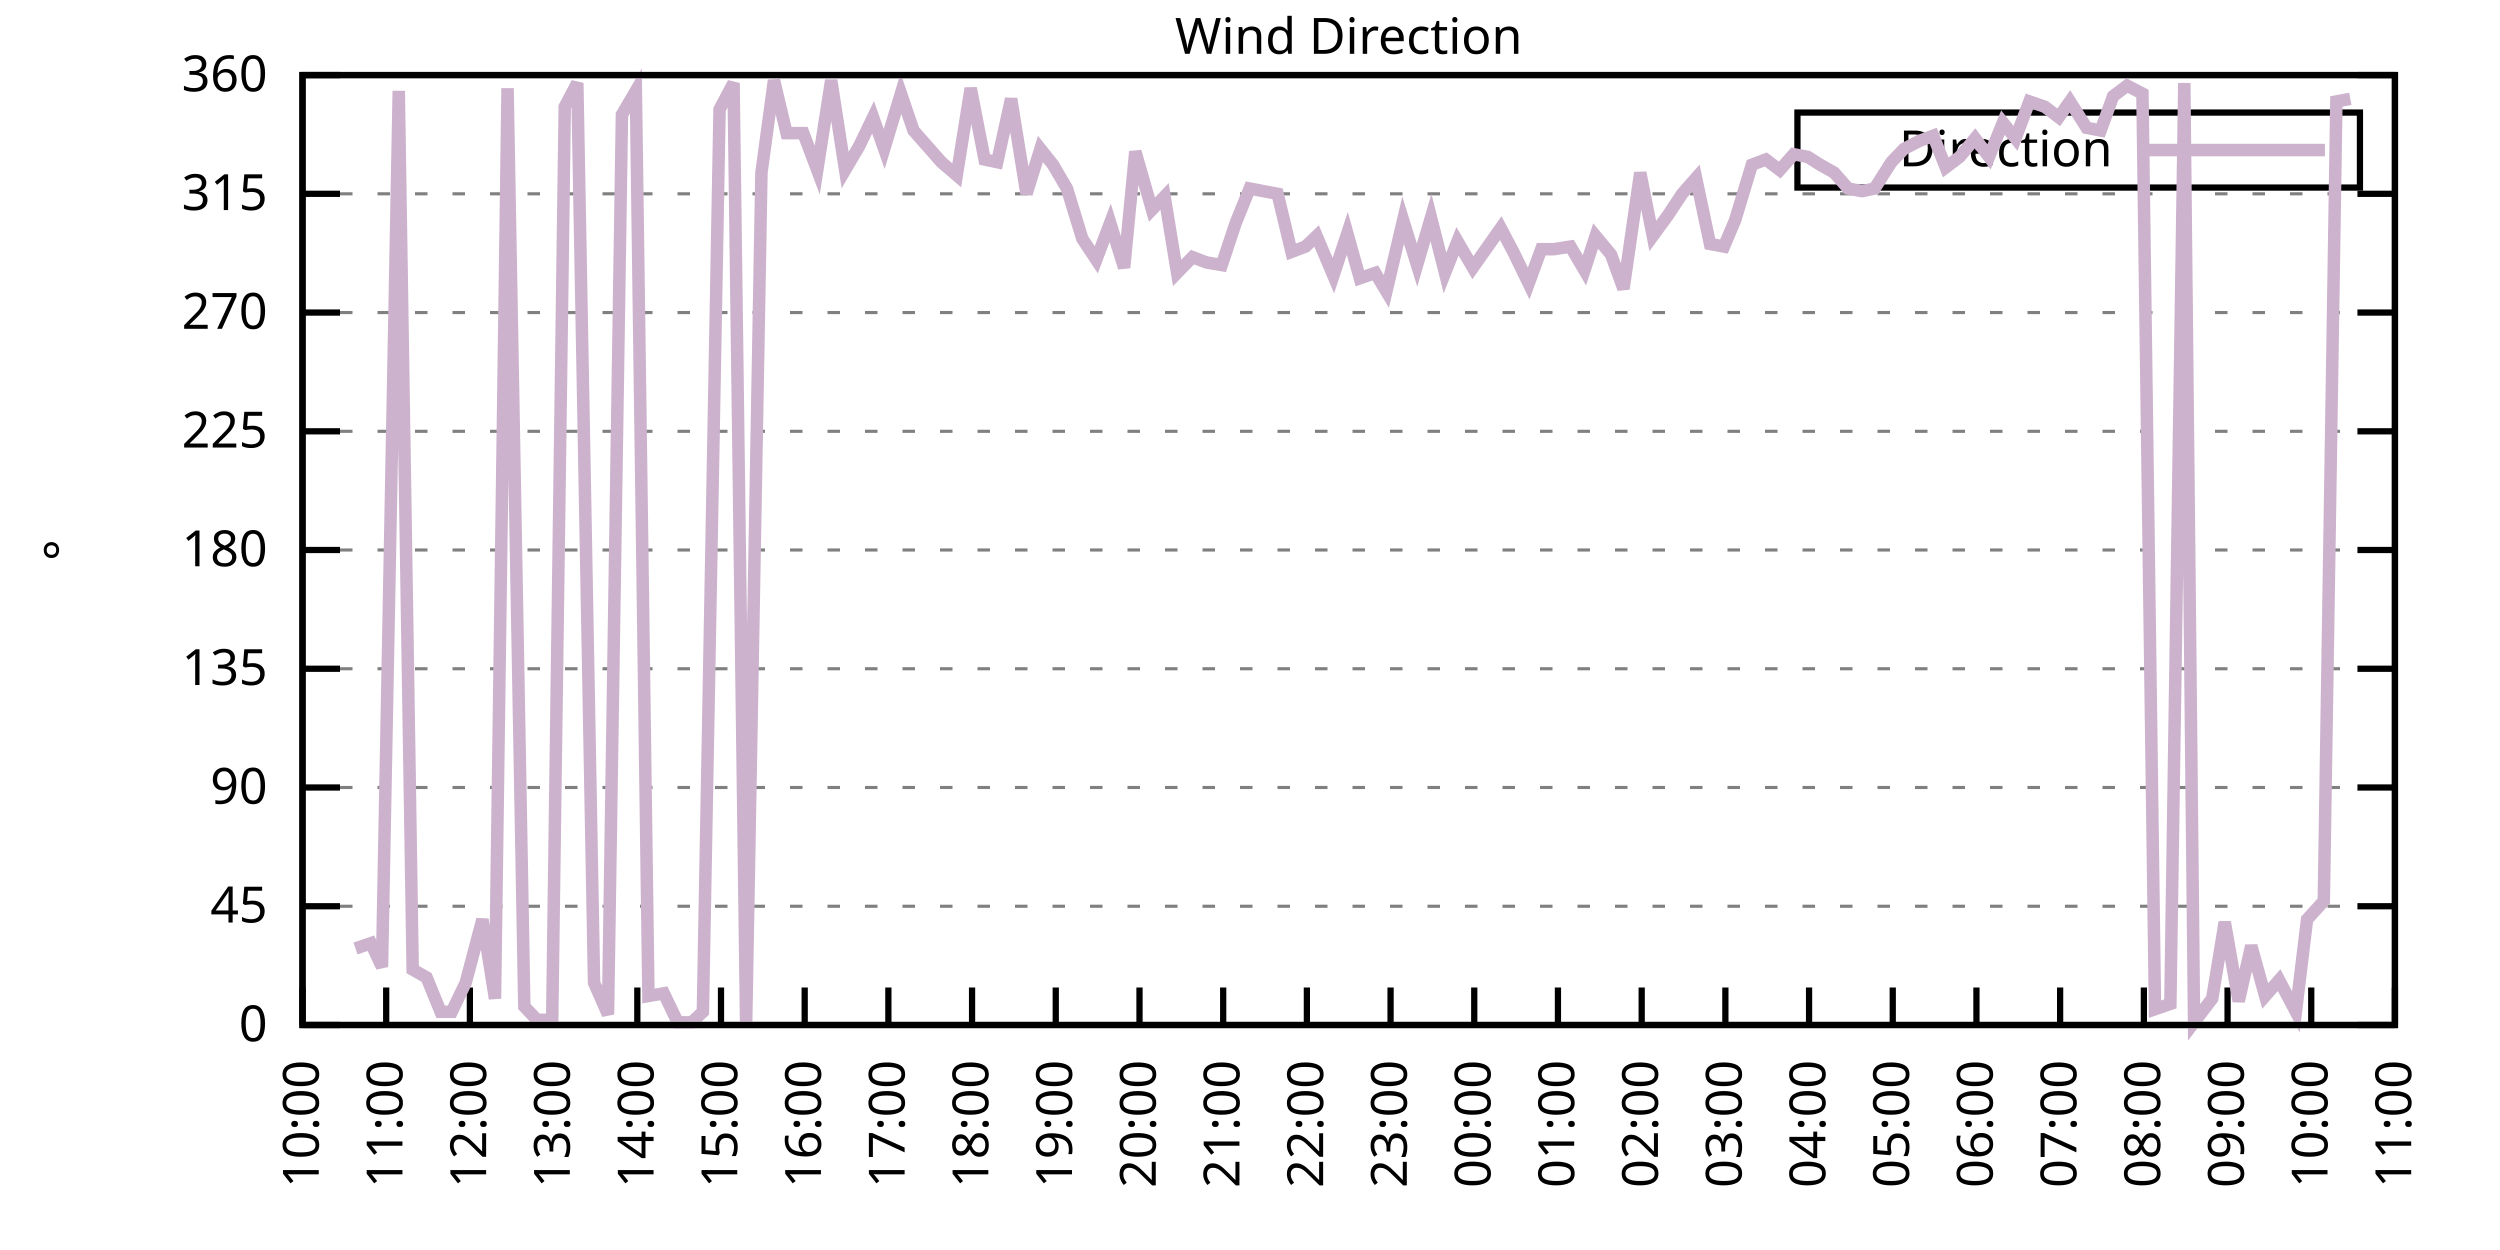
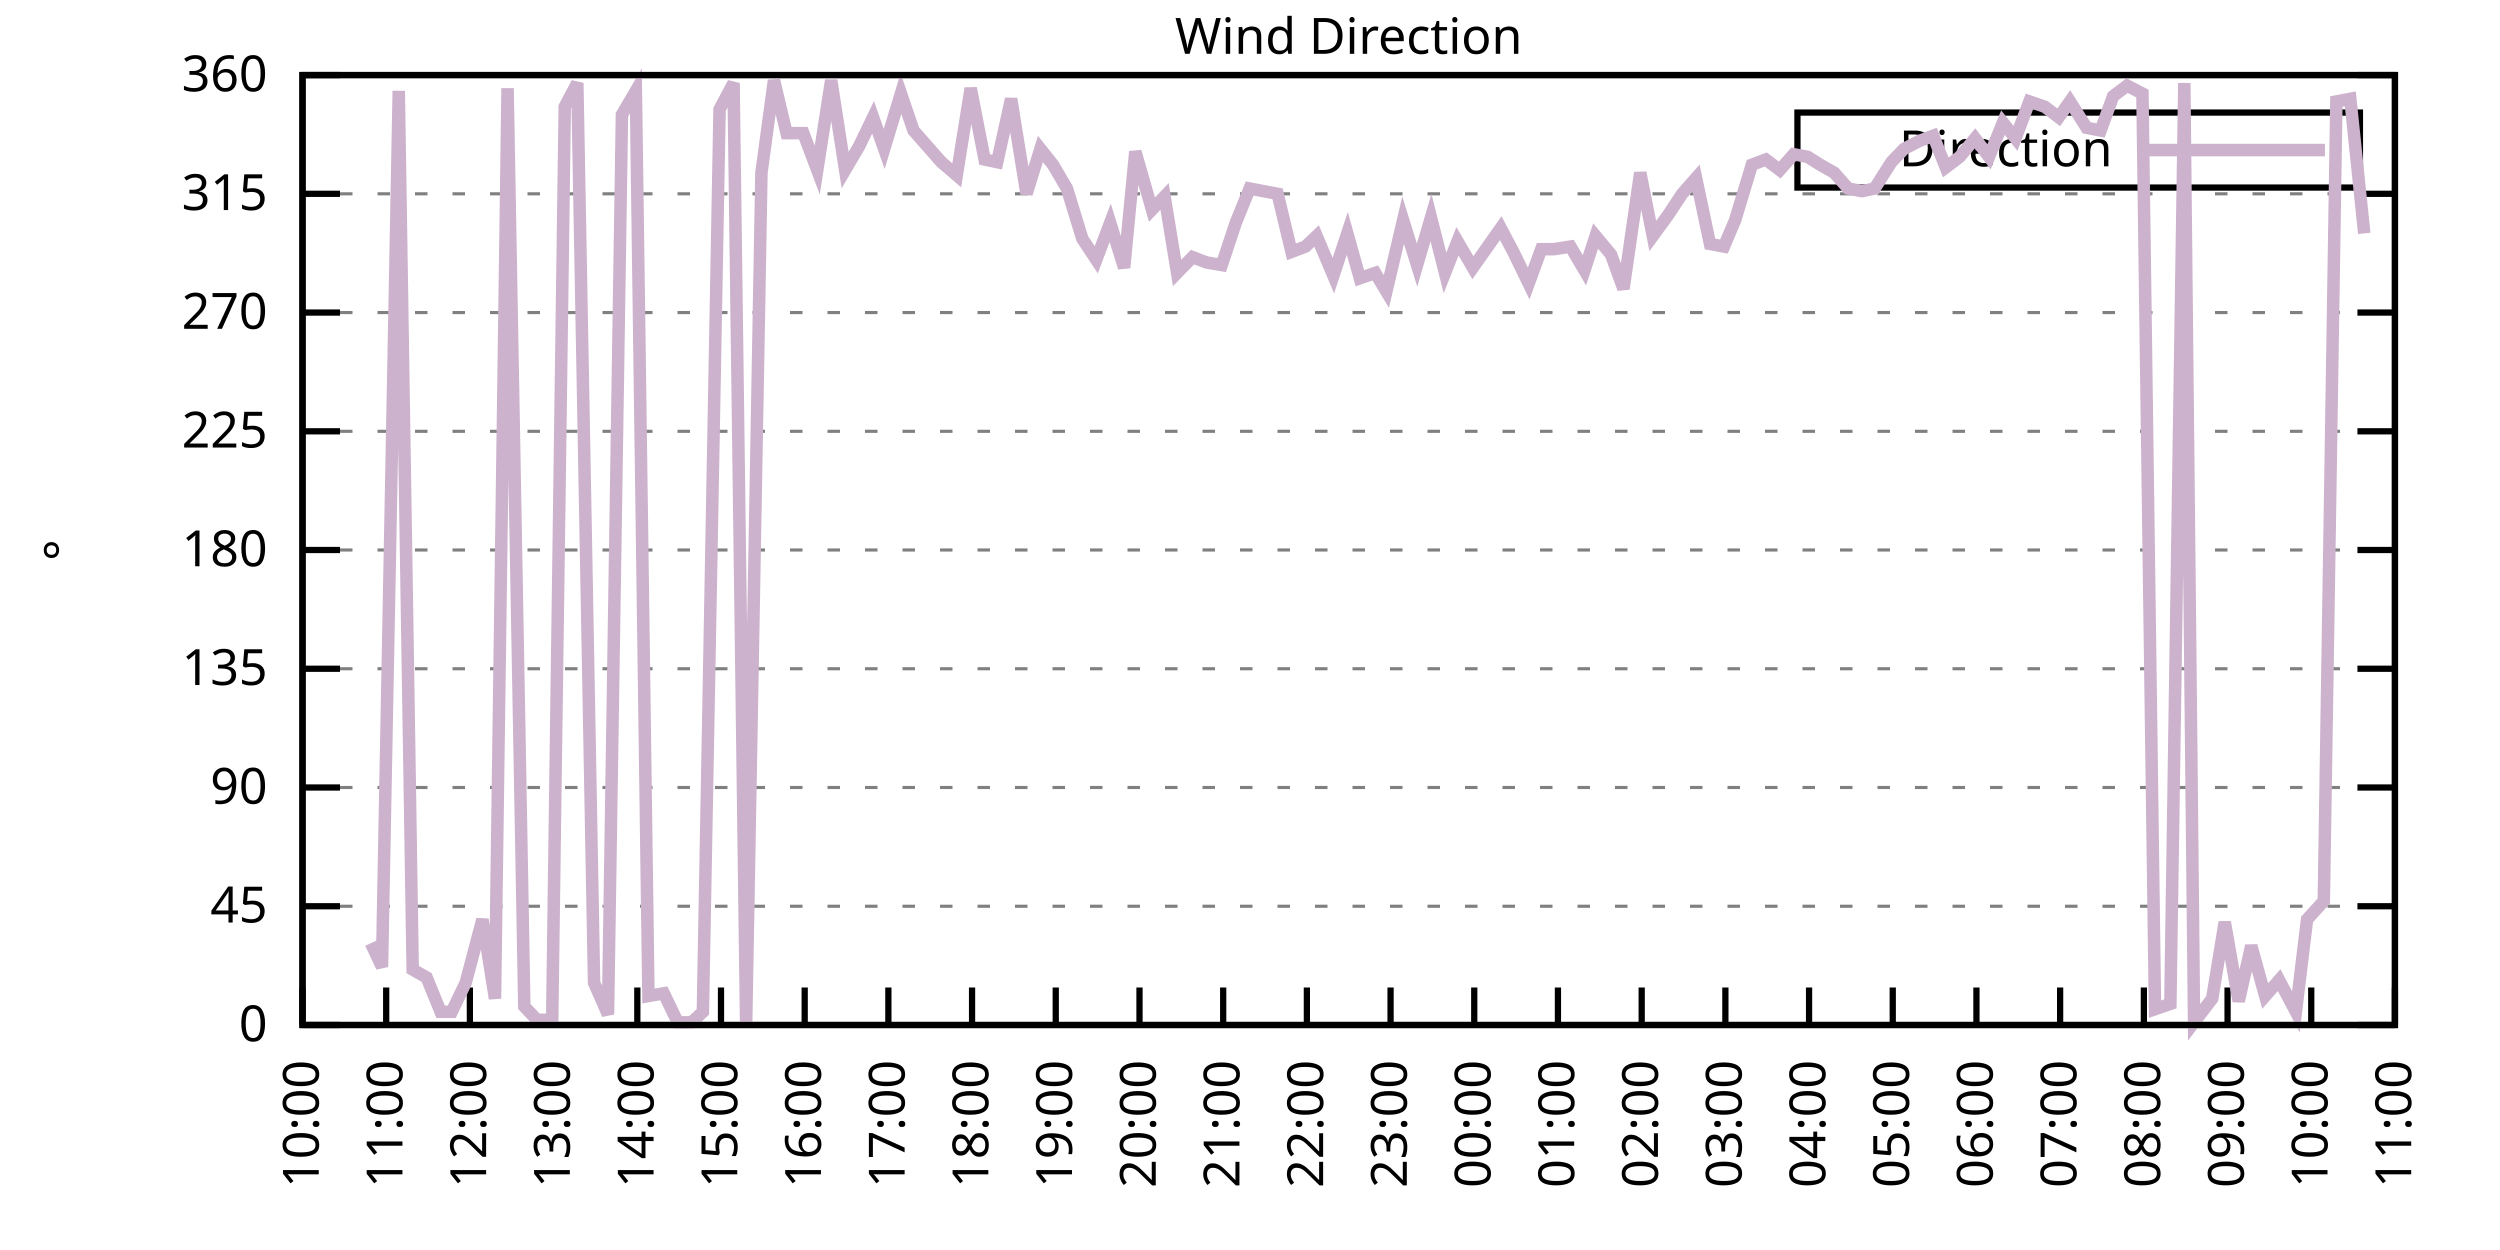
<svg xmlns="http://www.w3.org/2000/svg" xmlns:xlink="http://www.w3.org/1999/xlink" width="400" height="200" viewBox="0 0 400 200">
  <g id="gnuplot_canvas">
    <rect x="0" y="0" width="400" height="200" fill="none" />
    <defs>
      <circle id="gpDot" r="0.5" stroke-width="0.5" stroke="currentColor" />
      <path id="gpPt0" stroke-width="0.333" stroke="currentColor" d="M-1,0 h2 M0,-1 v2" />
      <path id="gpPt1" stroke-width="0.333" stroke="currentColor" d="M-1,-1 L1,1 M1,-1 L-1,1" />
      <path id="gpPt2" stroke-width="0.333" stroke="currentColor" d="M-1,0 L1,0 M0,-1 L0,1 M-1,-1 L1,1 M-1,1 L1,-1" />
      <rect id="gpPt3" stroke-width="0.333" stroke="currentColor" x="-1" y="-1" width="2" height="2" />
      <rect id="gpPt4" stroke-width="0.333" stroke="currentColor" fill="currentColor" x="-1" y="-1" width="2" height="2" />
      <circle id="gpPt5" stroke-width="0.333" stroke="currentColor" cx="0" cy="0" r="1" />
      <use xlink:href="#gpPt5" id="gpPt6" fill="currentColor" stroke="none" />
      <path id="gpPt7" stroke-width="0.333" stroke="currentColor" d="M0,-1.33 L-1.33,0.67 L1.33,0.67 z" />
      <use xlink:href="#gpPt7" id="gpPt8" fill="currentColor" stroke="none" />
      <use xlink:href="#gpPt7" id="gpPt9" stroke="currentColor" transform="rotate(180)" />
      <use xlink:href="#gpPt9" id="gpPt10" fill="currentColor" stroke="none" />
      <use xlink:href="#gpPt3" id="gpPt11" stroke="currentColor" transform="rotate(45)" />
      <use xlink:href="#gpPt11" id="gpPt12" fill="currentColor" stroke="none" />
      <path id="gpPt13" stroke-width="0.333" stroke="currentColor" d="M0,1.330 L1.265,0.411 L0.782,-1.067 L-0.782,-1.076 L-1.265,0.411 z" />
      <use xlink:href="#gpPt13" id="gpPt14" fill="currentColor" stroke="none" />
      <filter id="textbox" filterUnits="objectBoundingBox" x="0" y="0" height="1" width="1">
        <feFlood flood-color="white" flood-opacity="1" result="bgnd" />
        <feComposite in="SourceGraphic" in2="bgnd" operator="atop" />
      </filter>
      <filter id="greybox" filterUnits="objectBoundingBox" x="0" y="0" height="1" width="1">
        <feFlood flood-color="lightgrey" flood-opacity="1" result="grey" />
        <feComposite in="SourceGraphic" in2="grey" operator="atop" />
      </filter>
    </defs>
    <g fill="none" color="white" stroke="currentColor" stroke-width="1.00" stroke-linecap="butt" stroke-linejoin="miter">
</g>
    <g fill="none" color="black" stroke="currentColor" stroke-width="1.00" stroke-linecap="butt" stroke-linejoin="miter">
      <g stroke="none" shape-rendering="crispEdges">
        <polygon fill="rgb(255, 255, 255)" points="48.40,164.00 383.18,164.00 383.18,12.02 48.40,12.02 " />
      </g>
    </g>
    <g fill="none" color="black" stroke="currentColor" stroke-width="1.00" stroke-linecap="butt" stroke-linejoin="miter">
</g>
    <g fill="none" color="black" stroke="black" stroke-width="0.50" stroke-linecap="butt" stroke-linejoin="miter">
</g>
    <g fill="none" color="gray" stroke="currentColor" stroke-width="0.50" stroke-linecap="butt" stroke-linejoin="miter">
      <path stroke="gray" stroke-dasharray="2,4" class="gridline" d="M48.40,164.00 L383.19,164.00  " />
    </g>
    <g fill="none" color="gray" stroke="gray" stroke-width="1.00" stroke-linecap="butt" stroke-linejoin="miter">
</g>
    <g fill="none" color="black" stroke="currentColor" stroke-width="1.00" stroke-linecap="butt" stroke-linejoin="miter">
      <path stroke="black" d="M48.40,164.00 L54.40,164.00 M383.19,164.00 L377.19,164.00  " />
      <g transform="translate(42.80,166.60)" stroke="none" fill="black" font-family="Sans" font-size="8.00" text-anchor="end">
        <text>
          <tspan font-family="Sans"> 0</tspan>
        </text>
      </g>
    </g>
    <g fill="none" color="black" stroke="currentColor" stroke-width="1.00" stroke-linecap="butt" stroke-linejoin="miter">
</g>
    <g fill="none" color="black" stroke="black" stroke-width="0.50" stroke-linecap="butt" stroke-linejoin="miter">
</g>
    <g fill="none" color="gray" stroke="currentColor" stroke-width="0.50" stroke-linecap="butt" stroke-linejoin="miter">
      <path stroke="gray" stroke-dasharray="2,4" class="gridline" d="M48.40,145.00 L383.19,145.00  " />
    </g>
    <g fill="none" color="gray" stroke="gray" stroke-width="1.00" stroke-linecap="butt" stroke-linejoin="miter">
</g>
    <g fill="none" color="black" stroke="currentColor" stroke-width="1.00" stroke-linecap="butt" stroke-linejoin="miter">
      <path stroke="black" d="M48.40,145.00 L54.40,145.00 M383.19,145.00 L377.19,145.00  " />
      <g transform="translate(42.80,147.60)" stroke="none" fill="black" font-family="Sans" font-size="8.00" text-anchor="end">
        <text>
          <tspan font-family="Sans"> 45</tspan>
        </text>
      </g>
    </g>
    <g fill="none" color="black" stroke="currentColor" stroke-width="1.00" stroke-linecap="butt" stroke-linejoin="miter">
</g>
    <g fill="none" color="black" stroke="black" stroke-width="0.50" stroke-linecap="butt" stroke-linejoin="miter">
</g>
    <g fill="none" color="gray" stroke="currentColor" stroke-width="0.50" stroke-linecap="butt" stroke-linejoin="miter">
      <path stroke="gray" stroke-dasharray="2,4" class="gridline" d="M48.40,126.00 L383.19,126.00  " />
    </g>
    <g fill="none" color="gray" stroke="gray" stroke-width="1.00" stroke-linecap="butt" stroke-linejoin="miter">
</g>
    <g fill="none" color="black" stroke="currentColor" stroke-width="1.00" stroke-linecap="butt" stroke-linejoin="miter">
      <path stroke="black" d="M48.40,126.00 L54.40,126.00 M383.19,126.00 L377.19,126.00  " />
      <g transform="translate(42.80,128.60)" stroke="none" fill="black" font-family="Sans" font-size="8.00" text-anchor="end">
        <text>
          <tspan font-family="Sans"> 90</tspan>
        </text>
      </g>
    </g>
    <g fill="none" color="black" stroke="currentColor" stroke-width="1.00" stroke-linecap="butt" stroke-linejoin="miter">
</g>
    <g fill="none" color="black" stroke="black" stroke-width="0.50" stroke-linecap="butt" stroke-linejoin="miter">
</g>
    <g fill="none" color="gray" stroke="currentColor" stroke-width="0.50" stroke-linecap="butt" stroke-linejoin="miter">
      <path stroke="gray" stroke-dasharray="2,4" class="gridline" d="M48.40,107.00 L383.19,107.00  " />
    </g>
    <g fill="none" color="gray" stroke="gray" stroke-width="1.00" stroke-linecap="butt" stroke-linejoin="miter">
</g>
    <g fill="none" color="black" stroke="currentColor" stroke-width="1.00" stroke-linecap="butt" stroke-linejoin="miter">
      <path stroke="black" d="M48.40,107.00 L54.40,107.00 M383.19,107.00 L377.19,107.00  " />
      <g transform="translate(42.80,109.60)" stroke="none" fill="black" font-family="Sans" font-size="8.00" text-anchor="end">
        <text>
          <tspan font-family="Sans"> 135</tspan>
        </text>
      </g>
    </g>
    <g fill="none" color="black" stroke="currentColor" stroke-width="1.00" stroke-linecap="butt" stroke-linejoin="miter">
</g>
    <g fill="none" color="black" stroke="black" stroke-width="0.50" stroke-linecap="butt" stroke-linejoin="miter">
</g>
    <g fill="none" color="gray" stroke="currentColor" stroke-width="0.50" stroke-linecap="butt" stroke-linejoin="miter">
      <path stroke="gray" stroke-dasharray="2,4" class="gridline" d="M48.40,88.00 L383.19,88.00  " />
    </g>
    <g fill="none" color="gray" stroke="gray" stroke-width="1.00" stroke-linecap="butt" stroke-linejoin="miter">
</g>
    <g fill="none" color="black" stroke="currentColor" stroke-width="1.00" stroke-linecap="butt" stroke-linejoin="miter">
      <path stroke="black" d="M48.40,88.00 L54.40,88.00 M383.19,88.00 L377.19,88.00  " />
      <g transform="translate(42.80,90.60)" stroke="none" fill="black" font-family="Sans" font-size="8.00" text-anchor="end">
        <text>
          <tspan font-family="Sans"> 180</tspan>
        </text>
      </g>
    </g>
    <g fill="none" color="black" stroke="currentColor" stroke-width="1.00" stroke-linecap="butt" stroke-linejoin="miter">
</g>
    <g fill="none" color="black" stroke="black" stroke-width="0.50" stroke-linecap="butt" stroke-linejoin="miter">
</g>
    <g fill="none" color="gray" stroke="currentColor" stroke-width="0.50" stroke-linecap="butt" stroke-linejoin="miter">
      <path stroke="gray" stroke-dasharray="2,4" class="gridline" d="M48.40,69.01 L383.19,69.01  " />
    </g>
    <g fill="none" color="gray" stroke="gray" stroke-width="1.00" stroke-linecap="butt" stroke-linejoin="miter">
</g>
    <g fill="none" color="black" stroke="currentColor" stroke-width="1.00" stroke-linecap="butt" stroke-linejoin="miter">
      <path stroke="black" d="M48.40,69.01 L54.40,69.01 M383.19,69.01 L377.19,69.01  " />
      <g transform="translate(42.80,71.61)" stroke="none" fill="black" font-family="Sans" font-size="8.00" text-anchor="end">
        <text>
          <tspan font-family="Sans"> 225</tspan>
        </text>
      </g>
    </g>
    <g fill="none" color="black" stroke="currentColor" stroke-width="1.00" stroke-linecap="butt" stroke-linejoin="miter">
</g>
    <g fill="none" color="black" stroke="black" stroke-width="0.50" stroke-linecap="butt" stroke-linejoin="miter">
</g>
    <g fill="none" color="gray" stroke="currentColor" stroke-width="0.50" stroke-linecap="butt" stroke-linejoin="miter">
      <path stroke="gray" stroke-dasharray="2,4" class="gridline" d="M48.40,50.01 L383.19,50.01  " />
    </g>
    <g fill="none" color="gray" stroke="gray" stroke-width="1.00" stroke-linecap="butt" stroke-linejoin="miter">
</g>
    <g fill="none" color="black" stroke="currentColor" stroke-width="1.00" stroke-linecap="butt" stroke-linejoin="miter">
      <path stroke="black" d="M48.40,50.01 L54.40,50.01 M383.19,50.01 L377.19,50.01  " />
      <g transform="translate(42.80,52.61)" stroke="none" fill="black" font-family="Sans" font-size="8.00" text-anchor="end">
        <text>
          <tspan font-family="Sans"> 270</tspan>
        </text>
      </g>
    </g>
    <g fill="none" color="black" stroke="currentColor" stroke-width="1.00" stroke-linecap="butt" stroke-linejoin="miter">
</g>
    <g fill="none" color="black" stroke="black" stroke-width="0.50" stroke-linecap="butt" stroke-linejoin="miter">
</g>
    <g fill="none" color="gray" stroke="currentColor" stroke-width="0.50" stroke-linecap="butt" stroke-linejoin="miter">
      <path stroke="gray" stroke-dasharray="2,4" class="gridline" d="M48.40,31.01 L383.19,31.01  " />
    </g>
    <g fill="none" color="gray" stroke="gray" stroke-width="1.00" stroke-linecap="butt" stroke-linejoin="miter">
</g>
    <g fill="none" color="black" stroke="currentColor" stroke-width="1.00" stroke-linecap="butt" stroke-linejoin="miter">
      <path stroke="black" d="M48.40,31.01 L54.40,31.01 M383.19,31.01 L377.19,31.01  " />
      <g transform="translate(42.80,33.61)" stroke="none" fill="black" font-family="Sans" font-size="8.00" text-anchor="end">
        <text>
          <tspan font-family="Sans"> 315</tspan>
        </text>
      </g>
    </g>
    <g fill="none" color="black" stroke="currentColor" stroke-width="1.00" stroke-linecap="butt" stroke-linejoin="miter">
</g>
    <g fill="none" color="black" stroke="black" stroke-width="0.50" stroke-linecap="butt" stroke-linejoin="miter">
</g>
    <g fill="none" color="gray" stroke="currentColor" stroke-width="0.50" stroke-linecap="butt" stroke-linejoin="miter">
      <path stroke="gray" stroke-dasharray="2,4" class="gridline" d="M48.40,12.01 L383.19,12.01  " />
    </g>
    <g fill="none" color="gray" stroke="gray" stroke-width="1.00" stroke-linecap="butt" stroke-linejoin="miter">
</g>
    <g fill="none" color="black" stroke="currentColor" stroke-width="1.00" stroke-linecap="butt" stroke-linejoin="miter">
      <path stroke="black" d="M48.40,12.01 L54.40,12.01 M383.19,12.01 L377.19,12.01  " />
      <g transform="translate(42.80,14.61)" stroke="none" fill="black" font-family="Sans" font-size="8.00" text-anchor="end">
        <text>
          <tspan font-family="Sans"> 360</tspan>
        </text>
      </g>
    </g>
    <g fill="none" color="black" stroke="currentColor" stroke-width="1.00" stroke-linecap="butt" stroke-linejoin="miter">
      <path stroke="black" d="M48.40,164.00 L48.40,158.00  " />
      <g transform="translate(51.00,169.60) rotate(270.00)" stroke="none" fill="black" font-family="Sans" font-size="8.00" text-anchor="end">
        <text>
          <tspan font-family="Sans">10:00</tspan>
        </text>
      </g>
    </g>
    <g fill="none" color="black" stroke="currentColor" stroke-width="1.00" stroke-linecap="butt" stroke-linejoin="miter">
      <path stroke="black" d="M61.79,164.00 L61.79,158.00  " />
      <g transform="translate(64.39,169.60) rotate(270.00)" stroke="none" fill="black" font-family="Sans" font-size="8.00" text-anchor="end">
        <text>
          <tspan font-family="Sans">11:00</tspan>
        </text>
      </g>
    </g>
    <g fill="none" color="black" stroke="currentColor" stroke-width="1.00" stroke-linecap="butt" stroke-linejoin="miter">
      <path stroke="black" d="M75.18,164.00 L75.18,158.00  " />
      <g transform="translate(77.78,169.60) rotate(270.00)" stroke="none" fill="black" font-family="Sans" font-size="8.00" text-anchor="end">
        <text>
          <tspan font-family="Sans">12:00</tspan>
        </text>
      </g>
    </g>
    <g fill="none" color="black" stroke="currentColor" stroke-width="1.00" stroke-linecap="butt" stroke-linejoin="miter">
      <path stroke="black" d="M88.57,164.00 L88.57,158.00  " />
      <g transform="translate(91.17,169.60) rotate(270.00)" stroke="none" fill="black" font-family="Sans" font-size="8.00" text-anchor="end">
        <text>
          <tspan font-family="Sans">13:00</tspan>
        </text>
      </g>
    </g>
    <g fill="none" color="black" stroke="currentColor" stroke-width="1.00" stroke-linecap="butt" stroke-linejoin="miter">
      <path stroke="black" d="M101.97,164.00 L101.97,158.00  " />
      <g transform="translate(104.57,169.60) rotate(270.00)" stroke="none" fill="black" font-family="Sans" font-size="8.00" text-anchor="end">
        <text>
          <tspan font-family="Sans">14:00</tspan>
        </text>
      </g>
    </g>
    <g fill="none" color="black" stroke="currentColor" stroke-width="1.00" stroke-linecap="butt" stroke-linejoin="miter">
      <path stroke="black" d="M115.36,164.00 L115.36,158.00  " />
      <g transform="translate(117.96,169.60) rotate(270.00)" stroke="none" fill="black" font-family="Sans" font-size="8.00" text-anchor="end">
        <text>
          <tspan font-family="Sans">15:00</tspan>
        </text>
      </g>
    </g>
    <g fill="none" color="black" stroke="currentColor" stroke-width="1.00" stroke-linecap="butt" stroke-linejoin="miter">
      <path stroke="black" d="M128.75,164.00 L128.75,158.00  " />
      <g transform="translate(131.35,169.60) rotate(270.00)" stroke="none" fill="black" font-family="Sans" font-size="8.00" text-anchor="end">
        <text>
          <tspan font-family="Sans">16:00</tspan>
        </text>
      </g>
    </g>
    <g fill="none" color="black" stroke="currentColor" stroke-width="1.00" stroke-linecap="butt" stroke-linejoin="miter">
      <path stroke="black" d="M142.14,164.00 L142.14,158.00  " />
      <g transform="translate(144.74,169.60) rotate(270.00)" stroke="none" fill="black" font-family="Sans" font-size="8.00" text-anchor="end">
        <text>
          <tspan font-family="Sans">17:00</tspan>
        </text>
      </g>
    </g>
    <g fill="none" color="black" stroke="currentColor" stroke-width="1.00" stroke-linecap="butt" stroke-linejoin="miter">
      <path stroke="black" d="M155.53,164.00 L155.53,158.00  " />
      <g transform="translate(158.13,169.60) rotate(270.00)" stroke="none" fill="black" font-family="Sans" font-size="8.00" text-anchor="end">
        <text>
          <tspan font-family="Sans">18:00</tspan>
        </text>
      </g>
    </g>
    <g fill="none" color="black" stroke="currentColor" stroke-width="1.00" stroke-linecap="butt" stroke-linejoin="miter">
      <path stroke="black" d="M168.92,164.00 L168.92,158.00  " />
      <g transform="translate(171.52,169.60) rotate(270.00)" stroke="none" fill="black" font-family="Sans" font-size="8.00" text-anchor="end">
        <text>
          <tspan font-family="Sans">19:00</tspan>
        </text>
      </g>
    </g>
    <g fill="none" color="black" stroke="currentColor" stroke-width="1.00" stroke-linecap="butt" stroke-linejoin="miter">
      <path stroke="black" d="M182.32,164.00 L182.32,158.00  " />
      <g transform="translate(184.92,169.60) rotate(270.00)" stroke="none" fill="black" font-family="Sans" font-size="8.00" text-anchor="end">
        <text>
          <tspan font-family="Sans">20:00</tspan>
        </text>
      </g>
    </g>
    <g fill="none" color="black" stroke="currentColor" stroke-width="1.00" stroke-linecap="butt" stroke-linejoin="miter">
      <path stroke="black" d="M195.71,164.00 L195.71,158.00  " />
      <g transform="translate(198.31,169.60) rotate(270.00)" stroke="none" fill="black" font-family="Sans" font-size="8.00" text-anchor="end">
        <text>
          <tspan font-family="Sans">21:00</tspan>
        </text>
      </g>
    </g>
    <g fill="none" color="black" stroke="currentColor" stroke-width="1.00" stroke-linecap="butt" stroke-linejoin="miter">
      <path stroke="black" d="M209.10,164.00 L209.10,158.00  " />
      <g transform="translate(211.70,169.60) rotate(270.00)" stroke="none" fill="black" font-family="Sans" font-size="8.00" text-anchor="end">
        <text>
          <tspan font-family="Sans">22:00</tspan>
        </text>
      </g>
    </g>
    <g fill="none" color="black" stroke="currentColor" stroke-width="1.00" stroke-linecap="butt" stroke-linejoin="miter">
      <path stroke="black" d="M222.49,164.00 L222.49,158.00  " />
      <g transform="translate(225.09,169.60) rotate(270.00)" stroke="none" fill="black" font-family="Sans" font-size="8.00" text-anchor="end">
        <text>
          <tspan font-family="Sans">23:00</tspan>
        </text>
      </g>
    </g>
    <g fill="none" color="black" stroke="currentColor" stroke-width="1.00" stroke-linecap="butt" stroke-linejoin="miter">
      <path stroke="black" d="M235.88,164.00 L235.88,158.00  " />
      <g transform="translate(238.48,169.60) rotate(270.00)" stroke="none" fill="black" font-family="Sans" font-size="8.00" text-anchor="end">
        <text>
          <tspan font-family="Sans">00:00</tspan>
        </text>
      </g>
    </g>
    <g fill="none" color="black" stroke="currentColor" stroke-width="1.00" stroke-linecap="butt" stroke-linejoin="miter">
      <path stroke="black" d="M249.27,164.00 L249.27,158.00  " />
      <g transform="translate(251.87,169.60) rotate(270.00)" stroke="none" fill="black" font-family="Sans" font-size="8.00" text-anchor="end">
        <text>
          <tspan font-family="Sans">01:00</tspan>
        </text>
      </g>
    </g>
    <g fill="none" color="black" stroke="currentColor" stroke-width="1.00" stroke-linecap="butt" stroke-linejoin="miter">
      <path stroke="black" d="M262.67,164.00 L262.67,158.00  " />
      <g transform="translate(265.27,169.60) rotate(270.00)" stroke="none" fill="black" font-family="Sans" font-size="8.00" text-anchor="end">
        <text>
          <tspan font-family="Sans">02:00</tspan>
        </text>
      </g>
    </g>
    <g fill="none" color="black" stroke="currentColor" stroke-width="1.00" stroke-linecap="butt" stroke-linejoin="miter">
      <path stroke="black" d="M276.06,164.00 L276.06,158.00  " />
      <g transform="translate(278.66,169.60) rotate(270.00)" stroke="none" fill="black" font-family="Sans" font-size="8.00" text-anchor="end">
        <text>
          <tspan font-family="Sans">03:00</tspan>
        </text>
      </g>
    </g>
    <g fill="none" color="black" stroke="currentColor" stroke-width="1.00" stroke-linecap="butt" stroke-linejoin="miter">
      <path stroke="black" d="M289.45,164.00 L289.45,158.00  " />
      <g transform="translate(292.05,169.60) rotate(270.00)" stroke="none" fill="black" font-family="Sans" font-size="8.00" text-anchor="end">
        <text>
          <tspan font-family="Sans">04:00</tspan>
        </text>
      </g>
    </g>
    <g fill="none" color="black" stroke="currentColor" stroke-width="1.00" stroke-linecap="butt" stroke-linejoin="miter">
      <path stroke="black" d="M302.84,164.00 L302.84,158.00  " />
      <g transform="translate(305.44,169.60) rotate(270.00)" stroke="none" fill="black" font-family="Sans" font-size="8.00" text-anchor="end">
        <text>
          <tspan font-family="Sans">05:00</tspan>
        </text>
      </g>
    </g>
    <g fill="none" color="black" stroke="currentColor" stroke-width="1.00" stroke-linecap="butt" stroke-linejoin="miter">
      <path stroke="black" d="M316.23,164.00 L316.23,158.00  " />
      <g transform="translate(318.83,169.60) rotate(270.00)" stroke="none" fill="black" font-family="Sans" font-size="8.00" text-anchor="end">
        <text>
          <tspan font-family="Sans">06:00</tspan>
        </text>
      </g>
    </g>
    <g fill="none" color="black" stroke="currentColor" stroke-width="1.00" stroke-linecap="butt" stroke-linejoin="miter">
      <path stroke="black" d="M329.62,164.00 L329.62,158.00  " />
      <g transform="translate(332.22,169.60) rotate(270.00)" stroke="none" fill="black" font-family="Sans" font-size="8.00" text-anchor="end">
        <text>
          <tspan font-family="Sans">07:00</tspan>
        </text>
      </g>
    </g>
    <g fill="none" color="black" stroke="currentColor" stroke-width="1.00" stroke-linecap="butt" stroke-linejoin="miter">
      <path stroke="black" d="M343.02,164.00 L343.02,158.00  " />
      <g transform="translate(345.62,169.60) rotate(270.00)" stroke="none" fill="black" font-family="Sans" font-size="8.00" text-anchor="end">
        <text>
          <tspan font-family="Sans">08:00</tspan>
        </text>
      </g>
    </g>
    <g fill="none" color="black" stroke="currentColor" stroke-width="1.00" stroke-linecap="butt" stroke-linejoin="miter">
      <path stroke="black" d="M356.41,164.00 L356.41,158.00  " />
      <g transform="translate(359.01,169.60) rotate(270.00)" stroke="none" fill="black" font-family="Sans" font-size="8.00" text-anchor="end">
        <text>
          <tspan font-family="Sans">09:00</tspan>
        </text>
      </g>
    </g>
    <g fill="none" color="black" stroke="currentColor" stroke-width="1.00" stroke-linecap="butt" stroke-linejoin="miter">
      <path stroke="black" d="M369.80,164.00 L369.80,158.00  " />
      <g transform="translate(372.40,169.60) rotate(270.00)" stroke="none" fill="black" font-family="Sans" font-size="8.00" text-anchor="end">
        <text>
          <tspan font-family="Sans">10:00</tspan>
        </text>
      </g>
    </g>
    <g fill="none" color="black" stroke="currentColor" stroke-width="1.00" stroke-linecap="butt" stroke-linejoin="miter">
      <path stroke="black" d="M383.19,164.00 L383.19,158.00  " />
      <g transform="translate(385.79,169.60) rotate(270.00)" stroke="none" fill="black" font-family="Sans" font-size="8.00" text-anchor="end">
        <text>
          <tspan font-family="Sans">11:00</tspan>
        </text>
      </g>
    </g>
    <g fill="none" color="black" stroke="currentColor" stroke-width="1.00" stroke-linecap="butt" stroke-linejoin="miter">
</g>
    <g fill="none" color="black" stroke="currentColor" stroke-width="1.00" stroke-linecap="butt" stroke-linejoin="miter">
      <path stroke="black" d="M48.40,12.01 L48.40,164.00 L383.19,164.00 L383.19,12.01 L48.40,12.01 Z  " />
    </g>
    <g fill="none" color="black" stroke="currentColor" stroke-width="1.00" stroke-linecap="butt" stroke-linejoin="miter">
</g>
    <g fill="none" color="black" stroke="currentColor" stroke-width="1.00" stroke-linecap="butt" stroke-linejoin="miter">
      <path stroke="black" d="M287.59,30.01 L287.59,18.01 L377.59,18.01 L377.59,30.01 L287.59,30.01 Z  " />
    </g>
    <g id="Wind_direction_plot_1">
      <g fill="none" color="white" stroke="black" stroke-width="2.00" stroke-linecap="butt" stroke-linejoin="miter">
</g>
      <g fill="none" color="black" stroke="currentColor" stroke-width="2.00" stroke-linecap="butt" stroke-linejoin="miter">
        <g transform="translate(337.99,26.61)" stroke="none" fill="black" font-family="Sans" font-size="8.00" text-anchor="end">
          <text>
            <tspan font-family="Sans">Direction</tspan>
          </text>
        </g>
      </g>
      <g fill="none" color="black" stroke="currentColor" stroke-width="2.00" stroke-linecap="butt" stroke-linejoin="miter">
-         <path stroke="rgb(204, 178, 204)" d="M343.59,24.01 L371.99,24.01 M56.88,151.76 L59.34,150.91 L61.12,154.71 L63.80,14.54 L66.03,155.13 L68.26,156.40   L70.50,161.89 L72.28,161.89 L74.51,157.24 L77.19,147.11 L79.20,159.78 L81.21,14.12 L83.89,161.04 L85.90,163.16   L88.35,163.16 L90.36,17.08 L92.37,13.28 L95.05,157.24 L97.28,162.31 L99.51,18.34 L101.74,14.54 L103.75,159.36   L106.21,158.93 L108.44,163.58 L110.67,163.58 L112.46,161.89 L115.13,17.50 L117.37,13.28 L119.38,164.00 L121.83,27.63   L123.84,12.85 L125.85,21.30 L128.53,21.30 L130.76,27.21 L132.99,12.85 L135.22,27.21 L137.45,23.41 L139.69,18.77   L141.47,23.83 L144.15,14.97 L146.16,20.88 L148.39,23.41 L150.62,25.94 L153.08,28.05 L155.31,14.12 L157.54,25.52   L159.55,25.94 L161.78,15.81 L164.24,31.01 L166.47,23.83 L168.48,26.36 L170.71,30.16 L173.17,38.19 L175.40,41.56   L177.63,35.65 L179.86,42.83 L181.65,24.25 L184.32,33.54 L186.33,31.43 L188.34,43.67 L190.80,41.14 L193.03,41.99   L195.48,42.41 L197.72,35.65 L199.95,30.16 L202.18,30.59 L204.41,31.01 L206.64,40.30 L208.88,39.45 L210.66,37.76   L213.34,44.10 L215.57,37.34 L217.58,44.52 L220.04,43.67 L221.82,46.63 L224.50,35.23 L226.73,42.41 L228.96,34.81   L231.20,43.67 L233.20,38.61 L235.66,42.83 L240.12,36.50 L242.13,40.30 L244.59,45.36 L246.60,39.87 L248.60,39.87   L251.28,39.45 L253.51,43.25 L255.30,37.76 L257.76,40.72 L259.76,46.21 L262.44,27.63 L264.45,37.76 L266.91,34.39   L269.14,31.01 L271.37,28.48 L273.60,39.03 L275.83,39.45 L277.62,35.23 L280.30,26.36 L282.53,25.52 L284.76,27.21   L286.99,24.68 L289.23,25.10 L291.23,26.36 L293.47,27.63 L295.70,30.16 L297.93,30.59 L299.94,30.16 L302.62,25.94   L304.63,23.83 L307.08,22.56 L309.31,21.72 L311.32,26.79 L313.55,25.10 L316.01,22.14 L318.24,25.10 L320.47,19.61   L322.48,22.14 L324.71,16.23 L327.17,17.08 L329.40,18.77 L331.19,16.23 L333.86,20.45 L336.10,20.88 L338.10,15.39   L340.34,13.70 L342.79,14.97 L344.80,161.47 L347.26,160.62 L349.49,13.28 L351.05,163.58 L353.95,159.78 L355.96,147.53   L358.19,160.20 L360.20,151.33 L362.43,159.36 L364.66,156.82 L367.34,161.89 L369.13,147.11 L371.81,144.16 L373.82,16.23   L376.05,15.81  " />
+         <path stroke="rgb(204, 178, 204)" d="M343.59,24.01 L371.99,24.01 M59.34,150.91 L61.12,154.71 L63.80,14.54 L66.03,155.13 L68.26,156.40 L70.50,161.89   L72.28,161.89 L74.51,157.24 L77.19,147.11 L79.20,159.78 L81.21,14.12 L83.89,161.04 L85.90,163.16 L88.35,163.16   L90.36,17.08 L92.37,13.28 L95.05,157.24 L97.28,162.31 L99.51,18.34 L101.74,14.54 L103.75,159.36 L106.21,158.93   L108.44,163.58 L110.67,163.58 L112.46,161.89 L115.13,17.50 L117.37,13.28 L119.38,164.00 L121.83,27.63 L123.84,12.85   L125.85,21.30 L128.53,21.30 L130.76,27.21 L132.99,12.85 L135.22,27.21 L137.45,23.41 L139.69,18.77 L141.47,23.83   L144.15,14.97 L146.16,20.88 L148.39,23.41 L150.62,25.94 L153.08,28.05 L155.31,14.12 L157.54,25.52 L159.55,25.94   L161.78,15.81 L164.24,31.01 L166.47,23.83 L168.48,26.36 L170.71,30.16 L173.17,38.19 L175.40,41.56 L177.63,35.65   L179.86,42.83 L181.65,24.25 L184.32,33.54 L186.33,31.43 L188.34,43.67 L190.80,41.14 L193.03,41.99 L195.48,42.41   L197.72,35.65 L199.95,30.16 L202.18,30.59 L204.41,31.01 L206.64,40.30 L208.88,39.45 L210.66,37.76 L213.34,44.10   L215.57,37.34 L217.58,44.52 L220.04,43.67 L221.82,46.63 L224.50,35.23 L226.73,42.41 L228.96,34.81 L231.20,43.67   L233.20,38.61 L235.66,42.83 L240.12,36.50 L242.13,40.30 L244.59,45.36 L246.60,39.87 L248.60,39.87 L251.28,39.45   L253.51,43.25 L255.30,37.76 L257.76,40.72 L259.76,46.21 L262.44,27.63 L264.45,37.76 L266.91,34.39 L269.14,31.01   L271.37,28.48 L273.60,39.03 L275.83,39.45 L277.62,35.23 L280.30,26.36 L282.53,25.52 L284.76,27.21 L286.99,24.68   L289.23,25.10 L291.23,26.36 L293.47,27.63 L295.70,30.16 L297.93,30.59 L299.94,30.16 L302.62,25.94 L304.63,23.83   L307.08,22.56 L309.31,21.72 L311.32,26.79 L313.55,25.10 L316.01,22.14 L318.24,25.10 L320.47,19.61 L322.48,22.14   L324.71,16.23 L327.17,17.08 L329.40,18.77 L331.19,16.23 L333.86,20.45 L336.10,20.88 L338.10,15.39 L340.34,13.70   L342.79,14.97 L344.80,161.47 L347.26,160.62 L349.49,13.28 L351.05,163.58 L353.95,159.78 L355.96,147.53 L358.19,160.20   L360.20,151.33 L362.43,159.36 L364.66,156.82 L367.34,161.89 L369.13,147.11 L371.81,144.16 L373.82,16.23 L376.05,15.81   L378.28,37.34  " />
      </g>
    </g>
    <g fill="none" color="black" stroke="currentColor" stroke-width="2.00" stroke-linecap="butt" stroke-linejoin="miter">
</g>
    <g fill="none" color="black" stroke="black" stroke-width="1.00" stroke-linecap="butt" stroke-linejoin="miter">
</g>
    <g fill="none" color="black" stroke="currentColor" stroke-width="1.00" stroke-linecap="butt" stroke-linejoin="miter">
      <path stroke="black" d="M48.40,12.01 L48.40,164.00 L383.19,164.00 L383.19,12.01 L48.40,12.01 Z  " />
      <g transform="translate(12.80,88.01) rotate(270.00)" stroke="none" fill="black" font-family="Sans" font-size="8.00" text-anchor="middle">
        <text>
          <tspan font-family="Sans">°</tspan>
        </text>
      </g>
    </g>
    <g fill="none" color="black" stroke="currentColor" stroke-width="1.00" stroke-linecap="butt" stroke-linejoin="miter">
</g>
    <g fill="none" color="black" stroke="currentColor" stroke-width="1.00" stroke-linecap="butt" stroke-linejoin="miter">
      <g transform="translate(215.79,8.61)" stroke="none" fill="black" font-family="Sans" font-size="8.00" text-anchor="middle">
        <text>
          <tspan font-family="Sans">Wind Direction</tspan>
        </text>
      </g>
    </g>
    <g fill="none" color="black" stroke="currentColor" stroke-width="1.00" stroke-linecap="butt" stroke-linejoin="miter">
</g>
  </g>
</svg>
